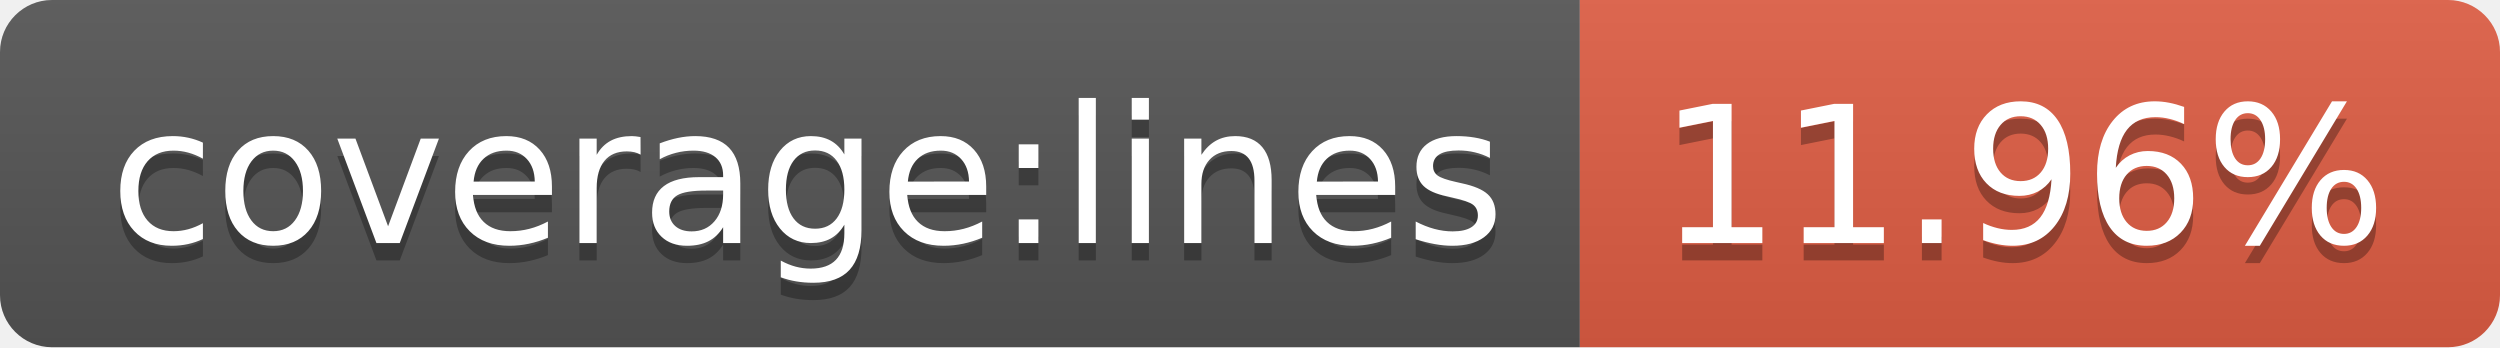
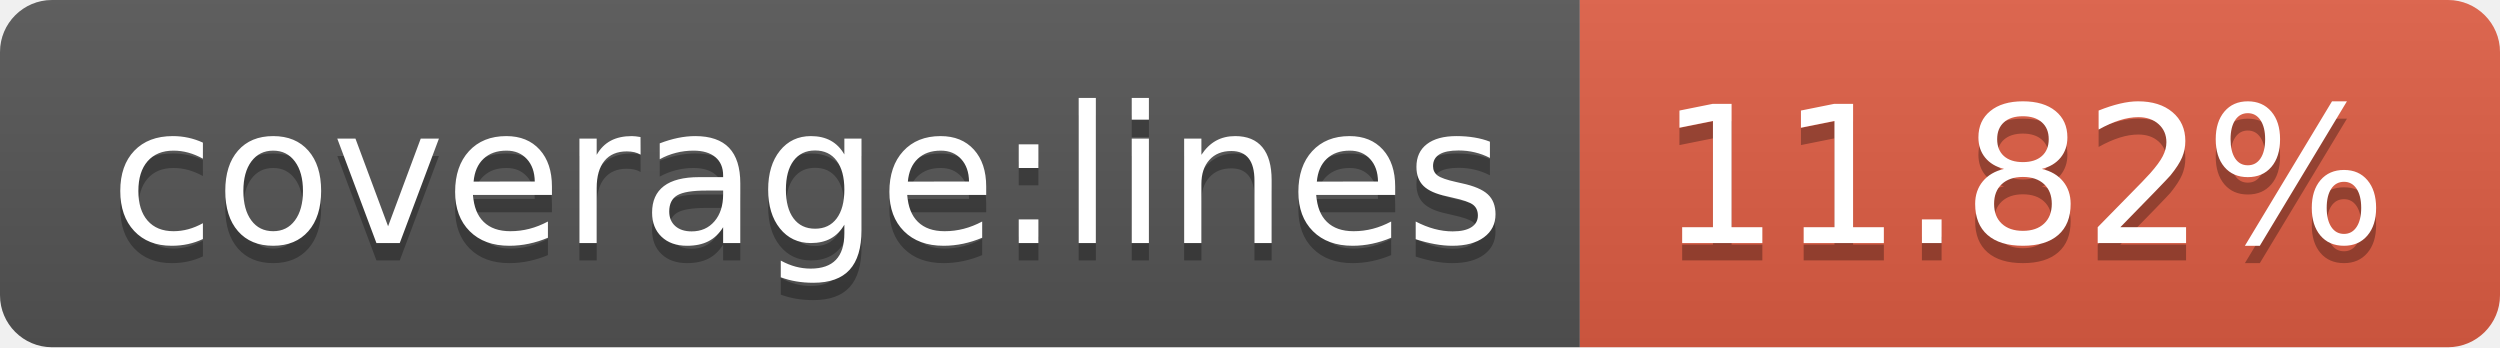
- <svg xmlns="http://www.w3.org/2000/svg" width="144" height="20" role="img" aria-label="coverage:lines: 11.96%">
+ <svg xmlns="http://www.w3.org/2000/svg" width="144" height="20" role="img" aria-label="coverage:lines: 11.82%">
  <linearGradient id="s" x2="0" y2="100%">
    <stop offset="0" stop-color="#bbb" stop-opacity=".1" />
    <stop offset="1" stop-opacity=".1" />
  </linearGradient>
  <clipPath id="r">
    <rect width="144" height="20" rx="3" fill="#fff" />
  </clipPath>
  <g clip-path="url(#r)">
    <rect width="91" height="20" fill="#555" />
    <rect x="91" width="53" height="20" fill="#e05d44" />
    <rect width="144" height="20" fill="url(#s)" />
  </g>
  <g fill="#fff" text-anchor="middle" font-family="Verdana,Geneva,DejaVu Sans,sans-serif" text-rendering="geometricPrecision" font-size="110">
    <text aria-hidden="true" x="465" y="150" fill="#010101" fill-opacity=".3" transform="scale(.1)" textLength="810">coverage:lines</text>
    <text x="465" y="140" transform="scale(.1)" fill="#fff" textLength="810">coverage:lines</text>
-     <text aria-hidden="true" x="1165" y="150" fill="#010101" fill-opacity=".3" transform="scale(.1)" textLength="430">11.96%</text>
-     <text x="1165" y="140" transform="scale(.1)" fill="#fff" textLength="430">11.96%</text>
+     <text aria-hidden="true" x="1165" y="150" fill="#010101" fill-opacity=".3" transform="scale(.1)" textLength="430">11.82%</text>
+     <text x="1165" y="140" transform="scale(.1)" fill="#fff" textLength="430">11.82%</text>
  </g>
</svg>
